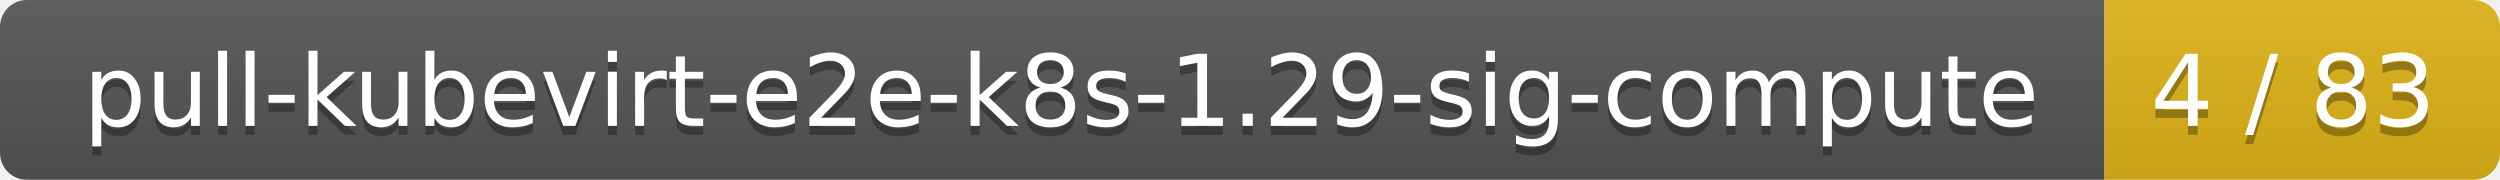
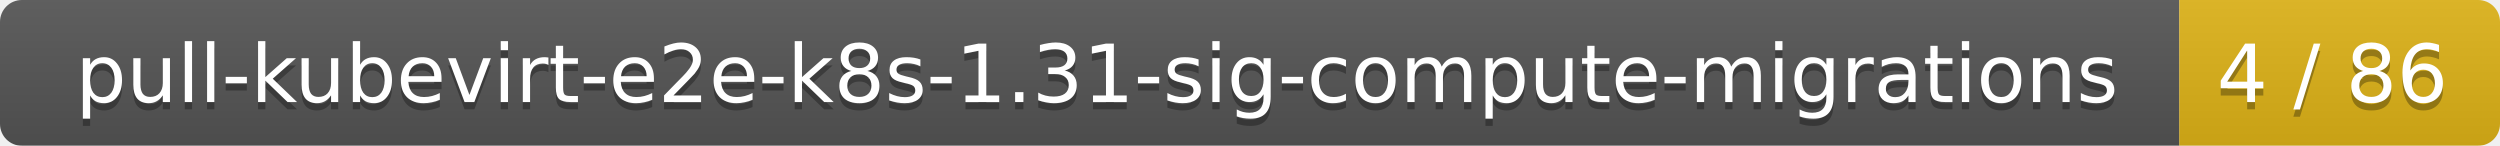
- <svg xmlns="http://www.w3.org/2000/svg" width="278" height="20">
+ <svg xmlns="http://www.w3.org/2000/svg" width="343" height="20">
  <linearGradient id="smooth" x2="0" y2="100%">
    <stop offset="0" stop-color="#bbb" stop-opacity=".1" />
    <stop offset="1" stop-opacity=".1" />
  </linearGradient>
  <mask id="round">
-     <rect width="278" height="20" rx="3" fill="#fff" />
+     <rect width="343" height="20" rx="3" fill="#fff" />
  </mask>
  <g mask="url(#round)">
-     <rect width="234" height="20" fill="#555" />
-     <rect x="234" width="44" height="20" fill="#dfb317" />
-     <rect width="278" height="20" fill="url(#smooth)" />
+     <rect width="299" height="20" fill="#555" />
+     <rect x="299" width="44" height="20" fill="#dfb317" />
+     <rect width="343" height="20" fill="url(#smooth)" />
  </g>
  <g fill="#fff" text-anchor="middle" font-family="DejaVu Sans,Verdana,Geneva,sans-serif" font-size="11">
-     <text x="118" y="15" fill="#010101" fill-opacity=".3">pull-kubevirt-e2e-k8s-1.29-sig-compute</text>
-     <text x="118" y="14">pull-kubevirt-e2e-k8s-1.29-sig-compute</text>
-     <text x="255" y="15" fill="#010101" fill-opacity=".3">4 / 83</text>
-     <text x="255" y="14">4 / 83</text>
+     <text x="150.5" y="15" fill="#010101" fill-opacity=".3">pull-kubevirt-e2e-k8s-1.31-sig-compute-migrations</text>
+     <text x="150.5" y="14">pull-kubevirt-e2e-k8s-1.31-sig-compute-migrations</text>
+     <text x="320" y="15" fill="#010101" fill-opacity=".3">4 / 86</text>
+     <text x="320" y="14">4 / 86</text>
  </g>
</svg>
